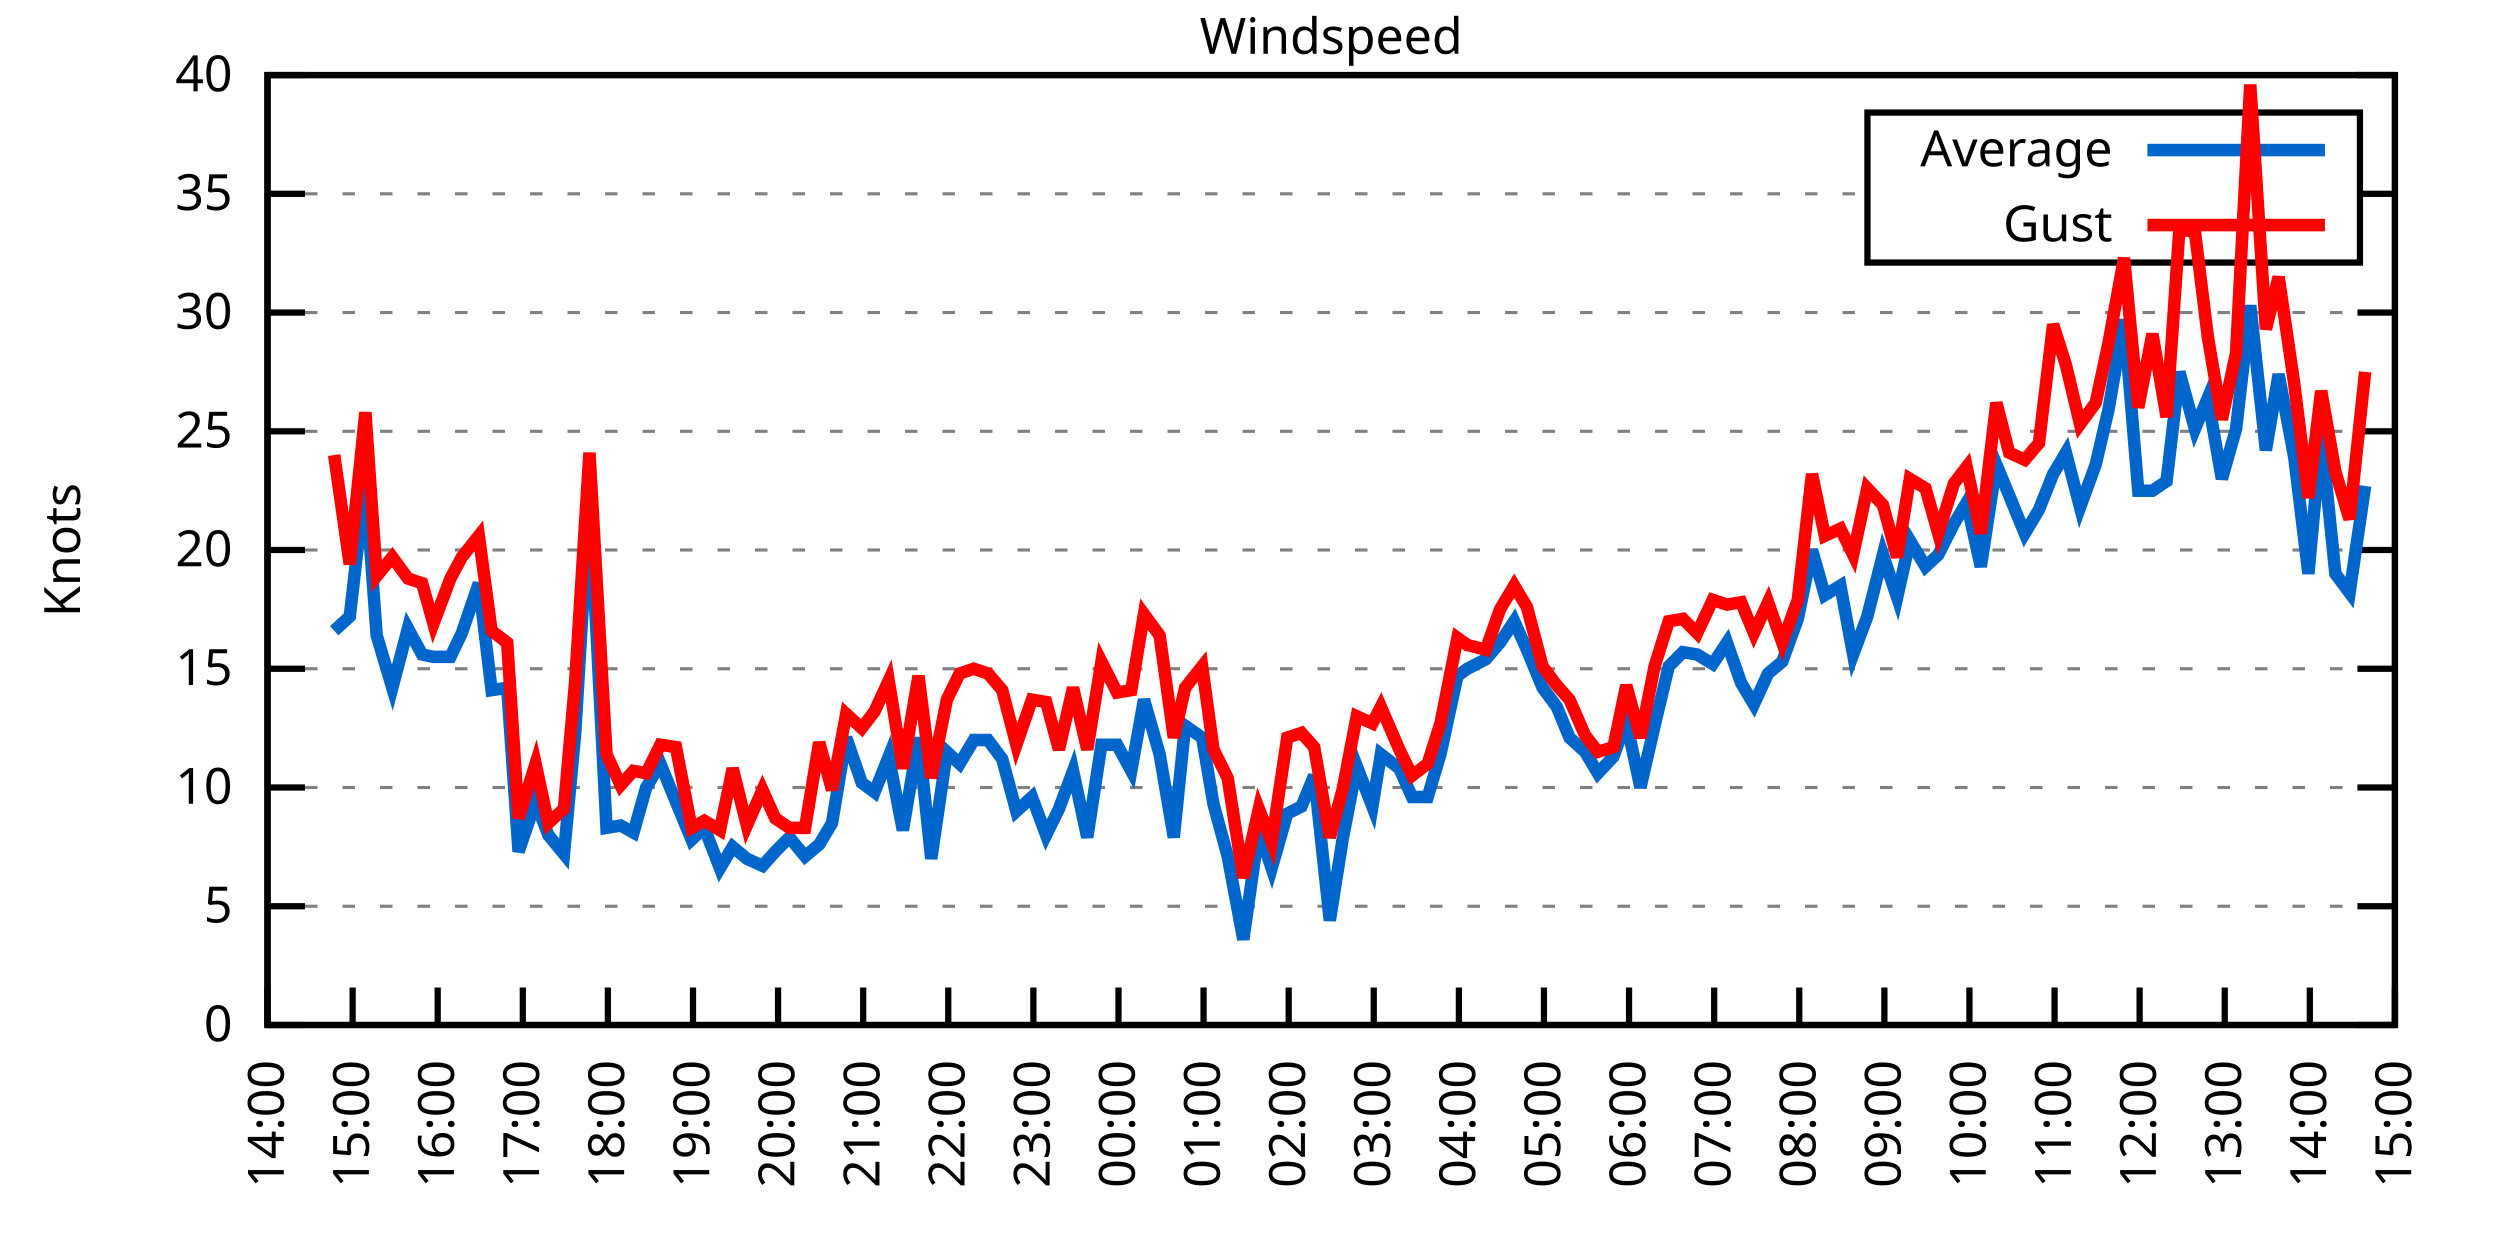
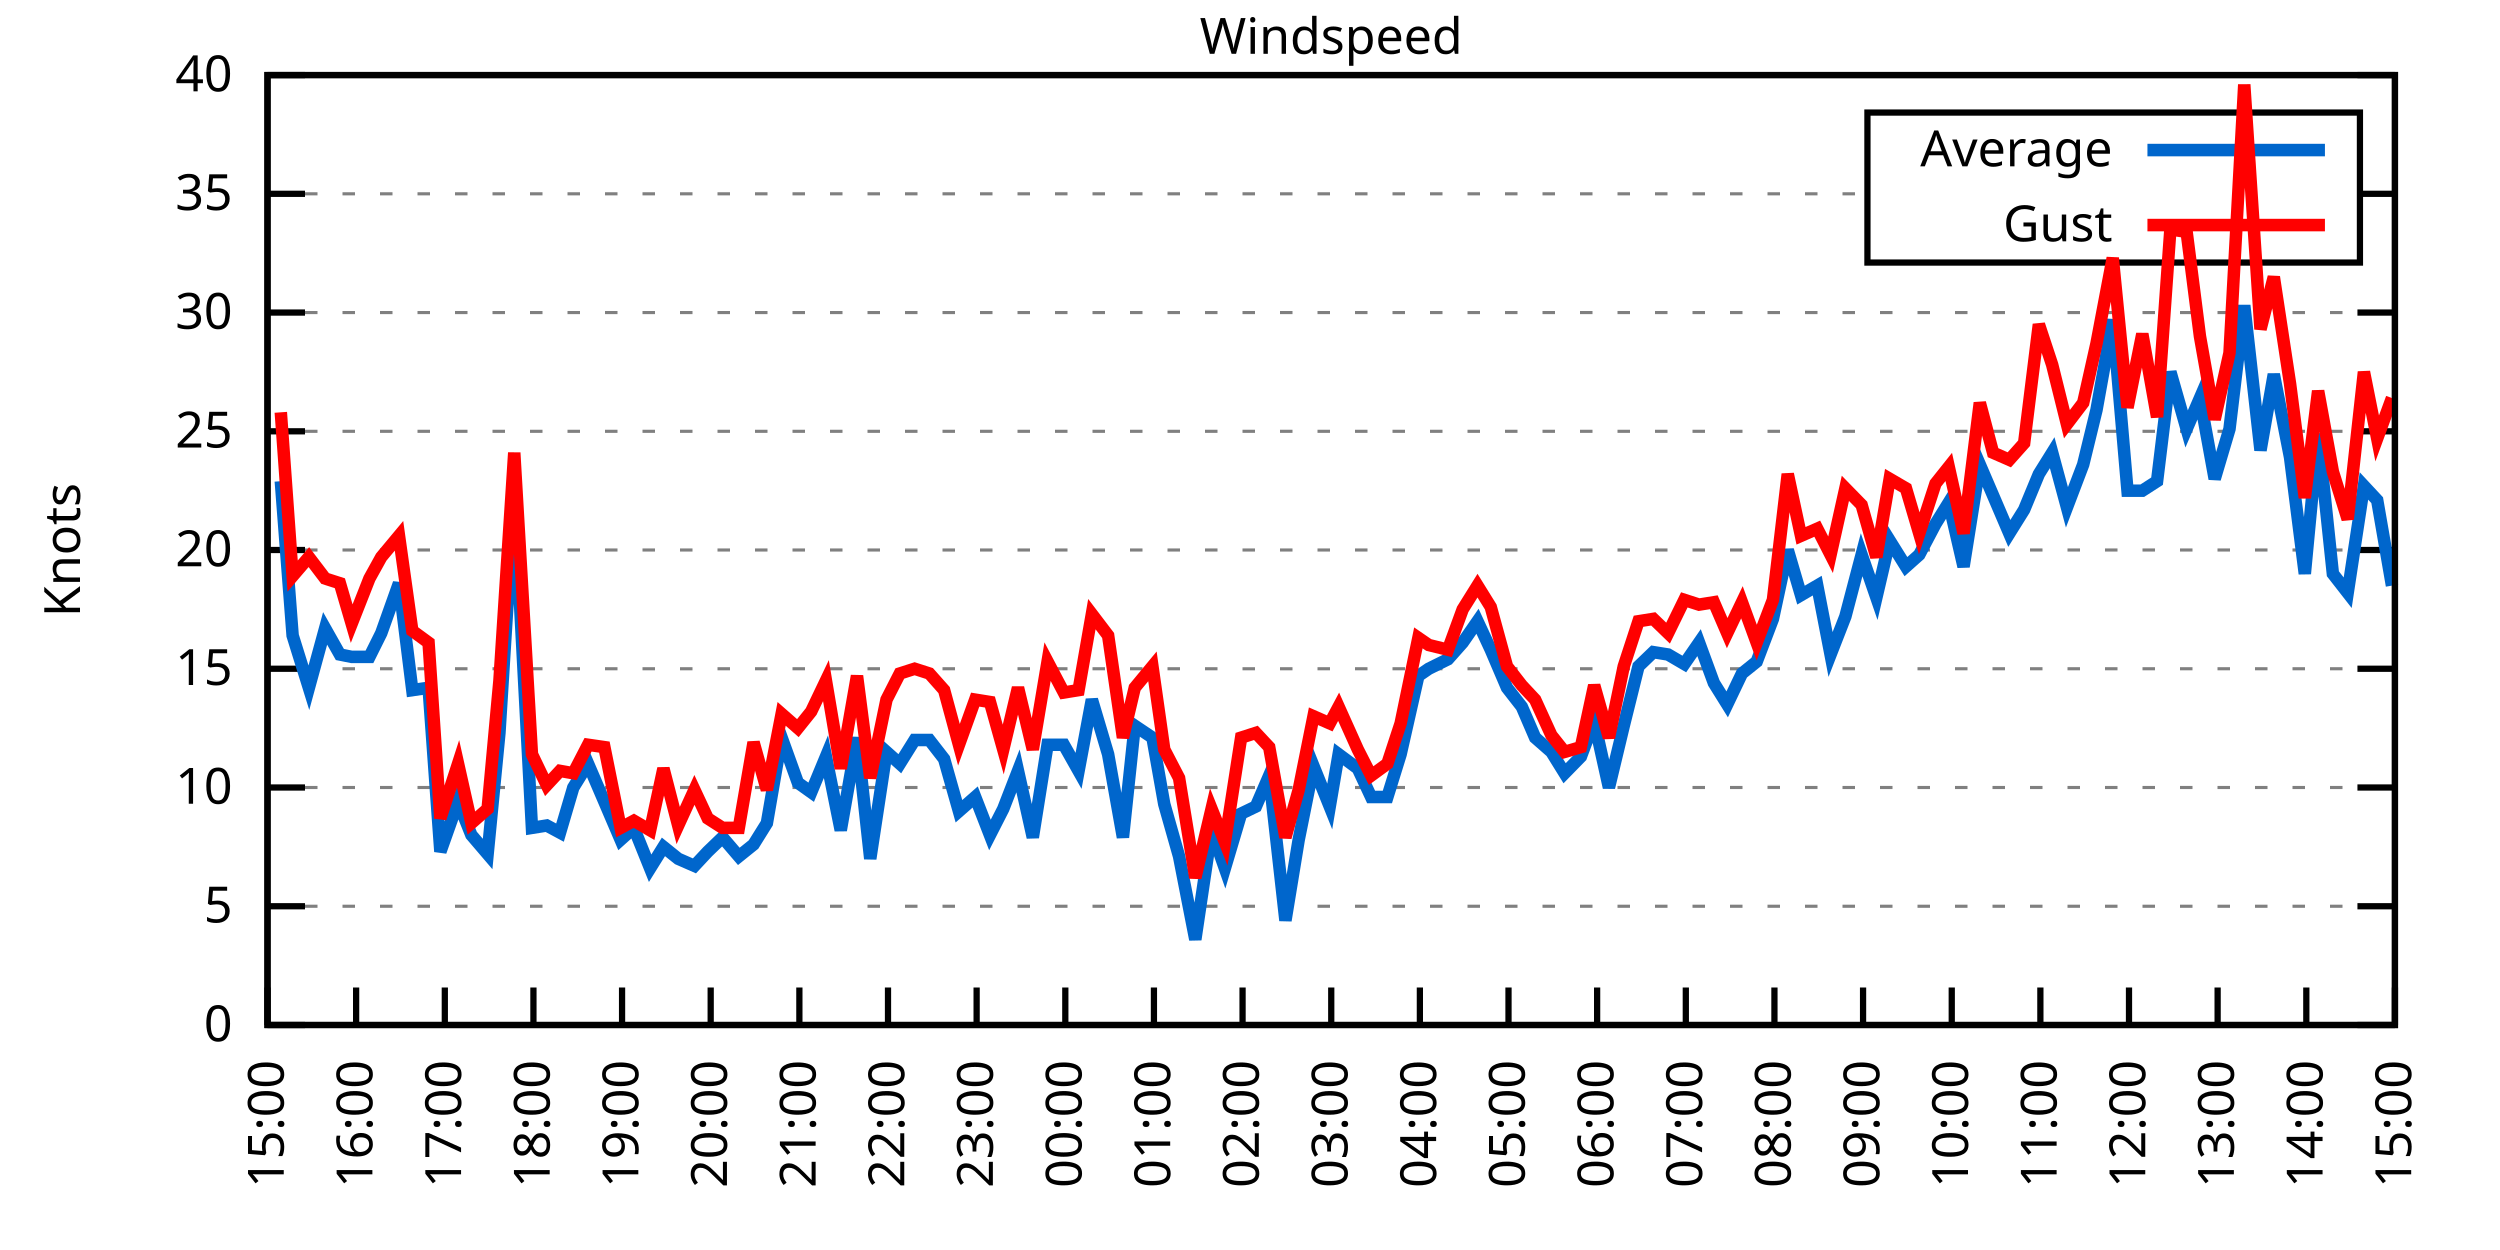
<svg xmlns="http://www.w3.org/2000/svg" xmlns:xlink="http://www.w3.org/1999/xlink" width="400" height="200" viewBox="0 0 400 200">
  <g id="gnuplot_canvas">
    <rect x="0" y="0" width="400" height="200" fill="none" />
    <defs>
      <circle id="gpDot" r="0.5" stroke-width="0.5" stroke="currentColor" />
      <path id="gpPt0" stroke-width="0.333" stroke="currentColor" d="M-1,0 h2 M0,-1 v2" />
      <path id="gpPt1" stroke-width="0.333" stroke="currentColor" d="M-1,-1 L1,1 M1,-1 L-1,1" />
      <path id="gpPt2" stroke-width="0.333" stroke="currentColor" d="M-1,0 L1,0 M0,-1 L0,1 M-1,-1 L1,1 M-1,1 L1,-1" />
      <rect id="gpPt3" stroke-width="0.333" stroke="currentColor" x="-1" y="-1" width="2" height="2" />
      <rect id="gpPt4" stroke-width="0.333" stroke="currentColor" fill="currentColor" x="-1" y="-1" width="2" height="2" />
      <circle id="gpPt5" stroke-width="0.333" stroke="currentColor" cx="0" cy="0" r="1" />
      <use xlink:href="#gpPt5" id="gpPt6" fill="currentColor" stroke="none" />
      <path id="gpPt7" stroke-width="0.333" stroke="currentColor" d="M0,-1.33 L-1.33,0.67 L1.33,0.67 z" />
      <use xlink:href="#gpPt7" id="gpPt8" fill="currentColor" stroke="none" />
      <use xlink:href="#gpPt7" id="gpPt9" stroke="currentColor" transform="rotate(180)" />
      <use xlink:href="#gpPt9" id="gpPt10" fill="currentColor" stroke="none" />
      <use xlink:href="#gpPt3" id="gpPt11" stroke="currentColor" transform="rotate(45)" />
      <use xlink:href="#gpPt11" id="gpPt12" fill="currentColor" stroke="none" />
      <path id="gpPt13" stroke-width="0.333" stroke="currentColor" d="M0,1.330 L1.265,0.411 L0.782,-1.067 L-0.782,-1.076 L-1.265,0.411 z" />
      <use xlink:href="#gpPt13" id="gpPt14" fill="currentColor" stroke="none" />
      <filter id="textbox" filterUnits="objectBoundingBox" x="0" y="0" height="1" width="1">
        <feFlood flood-color="white" flood-opacity="1" result="bgnd" />
        <feComposite in="SourceGraphic" in2="bgnd" operator="atop" />
      </filter>
      <filter id="greybox" filterUnits="objectBoundingBox" x="0" y="0" height="1" width="1">
        <feFlood flood-color="lightgrey" flood-opacity="1" result="grey" />
        <feComposite in="SourceGraphic" in2="grey" operator="atop" />
      </filter>
    </defs>
    <g fill="none" color="white" stroke="currentColor" stroke-width="1.00" stroke-linecap="butt" stroke-linejoin="miter">
</g>
    <g fill="none" color="black" stroke="currentColor" stroke-width="1.00" stroke-linecap="butt" stroke-linejoin="miter">
      <g stroke="none" shape-rendering="crispEdges">
        <polygon fill="rgb(255, 255, 255)" points="42.80,164.00 383.18,164.00 383.18,12.02 42.80,12.02 " />
      </g>
    </g>
    <g fill="none" color="black" stroke="currentColor" stroke-width="1.00" stroke-linecap="butt" stroke-linejoin="miter">
</g>
    <g fill="none" color="black" stroke="black" stroke-width="0.50" stroke-linecap="butt" stroke-linejoin="miter">
</g>
    <g fill="none" color="gray" stroke="currentColor" stroke-width="0.50" stroke-linecap="butt" stroke-linejoin="miter">
      <path stroke="gray" stroke-dasharray="2,4" class="gridline" d="M42.80,164.00 L383.19,164.00  " />
    </g>
    <g fill="none" color="gray" stroke="gray" stroke-width="1.00" stroke-linecap="butt" stroke-linejoin="miter">
</g>
    <g fill="none" color="black" stroke="currentColor" stroke-width="1.00" stroke-linecap="butt" stroke-linejoin="miter">
      <path stroke="black" d="M42.80,164.00 L48.80,164.00 M383.19,164.00 L377.19,164.00  " />
      <g transform="translate(37.20,166.60)" stroke="none" fill="black" font-family="Sans" font-size="8.00" text-anchor="end">
        <text>
          <tspan font-family="Sans"> 0</tspan>
        </text>
      </g>
    </g>
    <g fill="none" color="black" stroke="currentColor" stroke-width="1.00" stroke-linecap="butt" stroke-linejoin="miter">
</g>
    <g fill="none" color="black" stroke="black" stroke-width="0.50" stroke-linecap="butt" stroke-linejoin="miter">
</g>
    <g fill="none" color="gray" stroke="currentColor" stroke-width="0.50" stroke-linecap="butt" stroke-linejoin="miter">
      <path stroke="gray" stroke-dasharray="2,4" class="gridline" d="M42.80,145.00 L383.19,145.00  " />
    </g>
    <g fill="none" color="gray" stroke="gray" stroke-width="1.00" stroke-linecap="butt" stroke-linejoin="miter">
</g>
    <g fill="none" color="black" stroke="currentColor" stroke-width="1.00" stroke-linecap="butt" stroke-linejoin="miter">
      <path stroke="black" d="M42.80,145.00 L48.80,145.00 M383.19,145.00 L377.19,145.00  " />
      <g transform="translate(37.20,147.60)" stroke="none" fill="black" font-family="Sans" font-size="8.00" text-anchor="end">
        <text>
          <tspan font-family="Sans"> 5</tspan>
        </text>
      </g>
    </g>
    <g fill="none" color="black" stroke="currentColor" stroke-width="1.00" stroke-linecap="butt" stroke-linejoin="miter">
</g>
    <g fill="none" color="black" stroke="black" stroke-width="0.50" stroke-linecap="butt" stroke-linejoin="miter">
</g>
    <g fill="none" color="gray" stroke="currentColor" stroke-width="0.50" stroke-linecap="butt" stroke-linejoin="miter">
      <path stroke="gray" stroke-dasharray="2,4" class="gridline" d="M42.80,126.00 L383.19,126.00  " />
    </g>
    <g fill="none" color="gray" stroke="gray" stroke-width="1.00" stroke-linecap="butt" stroke-linejoin="miter">
</g>
    <g fill="none" color="black" stroke="currentColor" stroke-width="1.00" stroke-linecap="butt" stroke-linejoin="miter">
      <path stroke="black" d="M42.80,126.00 L48.80,126.00 M383.19,126.00 L377.19,126.00  " />
      <g transform="translate(37.20,128.60)" stroke="none" fill="black" font-family="Sans" font-size="8.00" text-anchor="end">
        <text>
          <tspan font-family="Sans"> 10</tspan>
        </text>
      </g>
    </g>
    <g fill="none" color="black" stroke="currentColor" stroke-width="1.00" stroke-linecap="butt" stroke-linejoin="miter">
</g>
    <g fill="none" color="black" stroke="black" stroke-width="0.50" stroke-linecap="butt" stroke-linejoin="miter">
</g>
    <g fill="none" color="gray" stroke="currentColor" stroke-width="0.50" stroke-linecap="butt" stroke-linejoin="miter">
      <path stroke="gray" stroke-dasharray="2,4" class="gridline" d="M42.80,107.00 L383.19,107.00  " />
    </g>
    <g fill="none" color="gray" stroke="gray" stroke-width="1.00" stroke-linecap="butt" stroke-linejoin="miter">
</g>
    <g fill="none" color="black" stroke="currentColor" stroke-width="1.00" stroke-linecap="butt" stroke-linejoin="miter">
      <path stroke="black" d="M42.80,107.00 L48.80,107.00 M383.19,107.00 L377.19,107.00  " />
      <g transform="translate(37.20,109.60)" stroke="none" fill="black" font-family="Sans" font-size="8.00" text-anchor="end">
        <text>
          <tspan font-family="Sans"> 15</tspan>
        </text>
      </g>
    </g>
    <g fill="none" color="black" stroke="currentColor" stroke-width="1.00" stroke-linecap="butt" stroke-linejoin="miter">
</g>
    <g fill="none" color="black" stroke="black" stroke-width="0.50" stroke-linecap="butt" stroke-linejoin="miter">
</g>
    <g fill="none" color="gray" stroke="currentColor" stroke-width="0.50" stroke-linecap="butt" stroke-linejoin="miter">
      <path stroke="gray" stroke-dasharray="2,4" class="gridline" d="M42.80,88.00 L383.19,88.00  " />
    </g>
    <g fill="none" color="gray" stroke="gray" stroke-width="1.00" stroke-linecap="butt" stroke-linejoin="miter">
</g>
    <g fill="none" color="black" stroke="currentColor" stroke-width="1.00" stroke-linecap="butt" stroke-linejoin="miter">
      <path stroke="black" d="M42.80,88.00 L48.80,88.00 M383.19,88.00 L377.19,88.00  " />
      <g transform="translate(37.20,90.60)" stroke="none" fill="black" font-family="Sans" font-size="8.00" text-anchor="end">
        <text>
          <tspan font-family="Sans"> 20</tspan>
        </text>
      </g>
    </g>
    <g fill="none" color="black" stroke="currentColor" stroke-width="1.00" stroke-linecap="butt" stroke-linejoin="miter">
</g>
    <g fill="none" color="black" stroke="black" stroke-width="0.50" stroke-linecap="butt" stroke-linejoin="miter">
</g>
    <g fill="none" color="gray" stroke="currentColor" stroke-width="0.50" stroke-linecap="butt" stroke-linejoin="miter">
      <path stroke="gray" stroke-dasharray="2,4" class="gridline" d="M42.80,69.01 L383.19,69.01  " />
    </g>
    <g fill="none" color="gray" stroke="gray" stroke-width="1.00" stroke-linecap="butt" stroke-linejoin="miter">
</g>
    <g fill="none" color="black" stroke="currentColor" stroke-width="1.00" stroke-linecap="butt" stroke-linejoin="miter">
      <path stroke="black" d="M42.80,69.01 L48.80,69.01 M383.19,69.01 L377.19,69.01  " />
      <g transform="translate(37.20,71.61)" stroke="none" fill="black" font-family="Sans" font-size="8.00" text-anchor="end">
        <text>
          <tspan font-family="Sans"> 25</tspan>
        </text>
      </g>
    </g>
    <g fill="none" color="black" stroke="currentColor" stroke-width="1.00" stroke-linecap="butt" stroke-linejoin="miter">
</g>
    <g fill="none" color="black" stroke="black" stroke-width="0.50" stroke-linecap="butt" stroke-linejoin="miter">
</g>
    <g fill="none" color="gray" stroke="currentColor" stroke-width="0.50" stroke-linecap="butt" stroke-linejoin="miter">
      <path stroke="gray" stroke-dasharray="2,4" class="gridline" d="M42.80,50.01 L383.19,50.01  " />
    </g>
    <g fill="none" color="gray" stroke="gray" stroke-width="1.00" stroke-linecap="butt" stroke-linejoin="miter">
</g>
    <g fill="none" color="black" stroke="currentColor" stroke-width="1.00" stroke-linecap="butt" stroke-linejoin="miter">
      <path stroke="black" d="M42.80,50.01 L48.80,50.01 M383.19,50.01 L377.19,50.01  " />
      <g transform="translate(37.20,52.61)" stroke="none" fill="black" font-family="Sans" font-size="8.00" text-anchor="end">
        <text>
          <tspan font-family="Sans"> 30</tspan>
        </text>
      </g>
    </g>
    <g fill="none" color="black" stroke="currentColor" stroke-width="1.00" stroke-linecap="butt" stroke-linejoin="miter">
</g>
    <g fill="none" color="black" stroke="black" stroke-width="0.50" stroke-linecap="butt" stroke-linejoin="miter">
</g>
    <g fill="none" color="gray" stroke="currentColor" stroke-width="0.50" stroke-linecap="butt" stroke-linejoin="miter">
      <path stroke="gray" stroke-dasharray="2,4" class="gridline" d="M42.80,31.01 L298.79,31.01 M377.59,31.01 L383.19,31.01  " />
    </g>
    <g fill="none" color="gray" stroke="gray" stroke-width="1.00" stroke-linecap="butt" stroke-linejoin="miter">
</g>
    <g fill="none" color="black" stroke="currentColor" stroke-width="1.00" stroke-linecap="butt" stroke-linejoin="miter">
      <path stroke="black" d="M42.80,31.01 L48.80,31.01 M383.19,31.01 L377.19,31.01  " />
      <g transform="translate(37.20,33.61)" stroke="none" fill="black" font-family="Sans" font-size="8.00" text-anchor="end">
        <text>
          <tspan font-family="Sans"> 35</tspan>
        </text>
      </g>
    </g>
    <g fill="none" color="black" stroke="currentColor" stroke-width="1.00" stroke-linecap="butt" stroke-linejoin="miter">
</g>
    <g fill="none" color="black" stroke="black" stroke-width="0.50" stroke-linecap="butt" stroke-linejoin="miter">
</g>
    <g fill="none" color="gray" stroke="currentColor" stroke-width="0.50" stroke-linecap="butt" stroke-linejoin="miter">
      <path stroke="gray" stroke-dasharray="2,4" class="gridline" d="M42.80,12.01 L383.19,12.01  " />
    </g>
    <g fill="none" color="gray" stroke="gray" stroke-width="1.00" stroke-linecap="butt" stroke-linejoin="miter">
</g>
    <g fill="none" color="black" stroke="currentColor" stroke-width="1.00" stroke-linecap="butt" stroke-linejoin="miter">
      <path stroke="black" d="M42.80,12.01 L48.80,12.01 M383.19,12.01 L377.19,12.01  " />
      <g transform="translate(37.20,14.61)" stroke="none" fill="black" font-family="Sans" font-size="8.00" text-anchor="end">
        <text>
          <tspan font-family="Sans"> 40</tspan>
        </text>
      </g>
    </g>
    <g fill="none" color="black" stroke="currentColor" stroke-width="1.00" stroke-linecap="butt" stroke-linejoin="miter">
      <path stroke="black" d="M42.80,164.00 L42.80,158.00  " />
      <g transform="translate(45.40,169.60) rotate(270.00)" stroke="none" fill="black" font-family="Sans" font-size="8.00" text-anchor="end">
        <text>
-           <tspan font-family="Sans">14:00</tspan>
-         </text>
-       </g>
-     </g>
-     <g fill="none" color="black" stroke="currentColor" stroke-width="1.00" stroke-linecap="butt" stroke-linejoin="miter">
-       <path stroke="black" d="M56.42,164.00 L56.42,158.00  " />
-       <g transform="translate(59.02,169.60) rotate(270.00)" stroke="none" fill="black" font-family="Sans" font-size="8.00" text-anchor="end">
-         <text>
          <tspan font-family="Sans">15:00</tspan>
        </text>
      </g>
    </g>
    <g fill="none" color="black" stroke="currentColor" stroke-width="1.00" stroke-linecap="butt" stroke-linejoin="miter">
-       <path stroke="black" d="M70.03,164.00 L70.03,158.00  " />
-       <g transform="translate(72.63,169.60) rotate(270.00)" stroke="none" fill="black" font-family="Sans" font-size="8.00" text-anchor="end">
+       <path stroke="black" d="M56.98,164.00 L56.98,158.00  " />
+       <g transform="translate(59.58,169.60) rotate(270.00)" stroke="none" fill="black" font-family="Sans" font-size="8.00" text-anchor="end">
        <text>
          <tspan font-family="Sans">16:00</tspan>
        </text>
      </g>
    </g>
    <g fill="none" color="black" stroke="currentColor" stroke-width="1.00" stroke-linecap="butt" stroke-linejoin="miter">
-       <path stroke="black" d="M83.65,164.00 L83.65,158.00  " />
-       <g transform="translate(86.25,169.60) rotate(270.00)" stroke="none" fill="black" font-family="Sans" font-size="8.00" text-anchor="end">
+       <path stroke="black" d="M71.17,164.00 L71.17,158.00  " />
+       <g transform="translate(73.77,169.60) rotate(270.00)" stroke="none" fill="black" font-family="Sans" font-size="8.00" text-anchor="end">
        <text>
          <tspan font-family="Sans">17:00</tspan>
        </text>
      </g>
    </g>
    <g fill="none" color="black" stroke="currentColor" stroke-width="1.00" stroke-linecap="butt" stroke-linejoin="miter">
-       <path stroke="black" d="M97.26,164.00 L97.26,158.00  " />
-       <g transform="translate(99.86,169.60) rotate(270.00)" stroke="none" fill="black" font-family="Sans" font-size="8.00" text-anchor="end">
+       <path stroke="black" d="M85.35,164.00 L85.35,158.00  " />
+       <g transform="translate(87.95,169.60) rotate(270.00)" stroke="none" fill="black" font-family="Sans" font-size="8.00" text-anchor="end">
        <text>
          <tspan font-family="Sans">18:00</tspan>
        </text>
      </g>
    </g>
    <g fill="none" color="black" stroke="currentColor" stroke-width="1.00" stroke-linecap="butt" stroke-linejoin="miter">
-       <path stroke="black" d="M110.88,164.00 L110.88,158.00  " />
-       <g transform="translate(113.48,169.60) rotate(270.00)" stroke="none" fill="black" font-family="Sans" font-size="8.00" text-anchor="end">
+       <path stroke="black" d="M99.53,164.00 L99.53,158.00  " />
+       <g transform="translate(102.13,169.60) rotate(270.00)" stroke="none" fill="black" font-family="Sans" font-size="8.00" text-anchor="end">
        <text>
          <tspan font-family="Sans">19:00</tspan>
        </text>
      </g>
    </g>
    <g fill="none" color="black" stroke="currentColor" stroke-width="1.00" stroke-linecap="butt" stroke-linejoin="miter">
-       <path stroke="black" d="M124.49,164.00 L124.49,158.00  " />
-       <g transform="translate(127.09,169.60) rotate(270.00)" stroke="none" fill="black" font-family="Sans" font-size="8.00" text-anchor="end">
+       <path stroke="black" d="M113.71,164.00 L113.71,158.00  " />
+       <g transform="translate(116.31,169.60) rotate(270.00)" stroke="none" fill="black" font-family="Sans" font-size="8.00" text-anchor="end">
        <text>
          <tspan font-family="Sans">20:00</tspan>
        </text>
      </g>
    </g>
    <g fill="none" color="black" stroke="currentColor" stroke-width="1.00" stroke-linecap="butt" stroke-linejoin="miter">
-       <path stroke="black" d="M138.11,164.00 L138.11,158.00  " />
-       <g transform="translate(140.71,169.60) rotate(270.00)" stroke="none" fill="black" font-family="Sans" font-size="8.00" text-anchor="end">
+       <path stroke="black" d="M127.90,164.00 L127.90,158.00  " />
+       <g transform="translate(130.50,169.60) rotate(270.00)" stroke="none" fill="black" font-family="Sans" font-size="8.00" text-anchor="end">
        <text>
          <tspan font-family="Sans">21:00</tspan>
        </text>
      </g>
    </g>
    <g fill="none" color="black" stroke="currentColor" stroke-width="1.00" stroke-linecap="butt" stroke-linejoin="miter">
-       <path stroke="black" d="M151.72,164.00 L151.72,158.00  " />
-       <g transform="translate(154.32,169.60) rotate(270.00)" stroke="none" fill="black" font-family="Sans" font-size="8.00" text-anchor="end">
+       <path stroke="black" d="M142.08,164.00 L142.08,158.00  " />
+       <g transform="translate(144.68,169.60) rotate(270.00)" stroke="none" fill="black" font-family="Sans" font-size="8.00" text-anchor="end">
        <text>
          <tspan font-family="Sans">22:00</tspan>
        </text>
      </g>
    </g>
    <g fill="none" color="black" stroke="currentColor" stroke-width="1.00" stroke-linecap="butt" stroke-linejoin="miter">
-       <path stroke="black" d="M165.34,164.00 L165.34,158.00  " />
-       <g transform="translate(167.94,169.60) rotate(270.00)" stroke="none" fill="black" font-family="Sans" font-size="8.00" text-anchor="end">
+       <path stroke="black" d="M156.26,164.00 L156.26,158.00  " />
+       <g transform="translate(158.86,169.60) rotate(270.00)" stroke="none" fill="black" font-family="Sans" font-size="8.00" text-anchor="end">
        <text>
          <tspan font-family="Sans">23:00</tspan>
        </text>
      </g>
    </g>
    <g fill="none" color="black" stroke="currentColor" stroke-width="1.00" stroke-linecap="butt" stroke-linejoin="miter">
-       <path stroke="black" d="M178.96,164.00 L178.96,158.00  " />
-       <g transform="translate(181.56,169.60) rotate(270.00)" stroke="none" fill="black" font-family="Sans" font-size="8.00" text-anchor="end">
+       <path stroke="black" d="M170.45,164.00 L170.45,158.00  " />
+       <g transform="translate(173.05,169.60) rotate(270.00)" stroke="none" fill="black" font-family="Sans" font-size="8.00" text-anchor="end">
        <text>
          <tspan font-family="Sans">00:00</tspan>
        </text>
      </g>
    </g>
    <g fill="none" color="black" stroke="currentColor" stroke-width="1.00" stroke-linecap="butt" stroke-linejoin="miter">
-       <path stroke="black" d="M192.57,164.00 L192.57,158.00  " />
-       <g transform="translate(195.17,169.60) rotate(270.00)" stroke="none" fill="black" font-family="Sans" font-size="8.00" text-anchor="end">
+       <path stroke="black" d="M184.63,164.00 L184.63,158.00  " />
+       <g transform="translate(187.23,169.60) rotate(270.00)" stroke="none" fill="black" font-family="Sans" font-size="8.00" text-anchor="end">
        <text>
          <tspan font-family="Sans">01:00</tspan>
        </text>
      </g>
    </g>
    <g fill="none" color="black" stroke="currentColor" stroke-width="1.00" stroke-linecap="butt" stroke-linejoin="miter">
-       <path stroke="black" d="M206.19,164.00 L206.19,158.00  " />
-       <g transform="translate(208.79,169.60) rotate(270.00)" stroke="none" fill="black" font-family="Sans" font-size="8.00" text-anchor="end">
+       <path stroke="black" d="M198.81,164.00 L198.81,158.00  " />
+       <g transform="translate(201.41,169.60) rotate(270.00)" stroke="none" fill="black" font-family="Sans" font-size="8.00" text-anchor="end">
        <text>
          <tspan font-family="Sans">02:00</tspan>
        </text>
      </g>
    </g>
    <g fill="none" color="black" stroke="currentColor" stroke-width="1.00" stroke-linecap="butt" stroke-linejoin="miter">
-       <path stroke="black" d="M219.80,164.00 L219.80,158.00  " />
-       <g transform="translate(222.40,169.60) rotate(270.00)" stroke="none" fill="black" font-family="Sans" font-size="8.00" text-anchor="end">
+       <path stroke="black" d="M213.00,164.00 L213.00,158.00  " />
+       <g transform="translate(215.60,169.60) rotate(270.00)" stroke="none" fill="black" font-family="Sans" font-size="8.00" text-anchor="end">
        <text>
          <tspan font-family="Sans">03:00</tspan>
        </text>
      </g>
    </g>
    <g fill="none" color="black" stroke="currentColor" stroke-width="1.00" stroke-linecap="butt" stroke-linejoin="miter">
-       <path stroke="black" d="M233.42,164.00 L233.42,158.00  " />
-       <g transform="translate(236.02,169.60) rotate(270.00)" stroke="none" fill="black" font-family="Sans" font-size="8.00" text-anchor="end">
+       <path stroke="black" d="M227.18,164.00 L227.18,158.00  " />
+       <g transform="translate(229.78,169.60) rotate(270.00)" stroke="none" fill="black" font-family="Sans" font-size="8.00" text-anchor="end">
        <text>
          <tspan font-family="Sans">04:00</tspan>
        </text>
      </g>
    </g>
    <g fill="none" color="black" stroke="currentColor" stroke-width="1.00" stroke-linecap="butt" stroke-linejoin="miter">
-       <path stroke="black" d="M247.03,164.00 L247.03,158.00  " />
-       <g transform="translate(249.63,169.60) rotate(270.00)" stroke="none" fill="black" font-family="Sans" font-size="8.00" text-anchor="end">
+       <path stroke="black" d="M241.36,164.00 L241.36,158.00  " />
+       <g transform="translate(243.96,169.60) rotate(270.00)" stroke="none" fill="black" font-family="Sans" font-size="8.00" text-anchor="end">
        <text>
          <tspan font-family="Sans">05:00</tspan>
        </text>
      </g>
    </g>
    <g fill="none" color="black" stroke="currentColor" stroke-width="1.00" stroke-linecap="butt" stroke-linejoin="miter">
-       <path stroke="black" d="M260.65,164.00 L260.65,158.00  " />
-       <g transform="translate(263.25,169.60) rotate(270.00)" stroke="none" fill="black" font-family="Sans" font-size="8.00" text-anchor="end">
+       <path stroke="black" d="M255.54,164.00 L255.54,158.00  " />
+       <g transform="translate(258.14,169.60) rotate(270.00)" stroke="none" fill="black" font-family="Sans" font-size="8.00" text-anchor="end">
        <text>
          <tspan font-family="Sans">06:00</tspan>
        </text>
      </g>
    </g>
    <g fill="none" color="black" stroke="currentColor" stroke-width="1.00" stroke-linecap="butt" stroke-linejoin="miter">
-       <path stroke="black" d="M274.27,164.00 L274.27,158.00  " />
-       <g transform="translate(276.87,169.60) rotate(270.00)" stroke="none" fill="black" font-family="Sans" font-size="8.00" text-anchor="end">
+       <path stroke="black" d="M269.73,164.00 L269.73,158.00  " />
+       <g transform="translate(272.33,169.60) rotate(270.00)" stroke="none" fill="black" font-family="Sans" font-size="8.00" text-anchor="end">
        <text>
          <tspan font-family="Sans">07:00</tspan>
        </text>
      </g>
    </g>
    <g fill="none" color="black" stroke="currentColor" stroke-width="1.00" stroke-linecap="butt" stroke-linejoin="miter">
-       <path stroke="black" d="M287.88,164.00 L287.88,158.00  " />
-       <g transform="translate(290.48,169.60) rotate(270.00)" stroke="none" fill="black" font-family="Sans" font-size="8.00" text-anchor="end">
+       <path stroke="black" d="M283.91,164.00 L283.91,158.00  " />
+       <g transform="translate(286.51,169.60) rotate(270.00)" stroke="none" fill="black" font-family="Sans" font-size="8.00" text-anchor="end">
        <text>
          <tspan font-family="Sans">08:00</tspan>
        </text>
      </g>
    </g>
    <g fill="none" color="black" stroke="currentColor" stroke-width="1.00" stroke-linecap="butt" stroke-linejoin="miter">
-       <path stroke="black" d="M301.50,164.00 L301.50,158.00  " />
-       <g transform="translate(304.10,169.60) rotate(270.00)" stroke="none" fill="black" font-family="Sans" font-size="8.00" text-anchor="end">
+       <path stroke="black" d="M298.09,164.00 L298.09,158.00  " />
+       <g transform="translate(300.69,169.60) rotate(270.00)" stroke="none" fill="black" font-family="Sans" font-size="8.00" text-anchor="end">
        <text>
          <tspan font-family="Sans">09:00</tspan>
        </text>
      </g>
    </g>
    <g fill="none" color="black" stroke="currentColor" stroke-width="1.00" stroke-linecap="butt" stroke-linejoin="miter">
-       <path stroke="black" d="M315.11,164.00 L315.11,158.00  " />
-       <g transform="translate(317.71,169.60) rotate(270.00)" stroke="none" fill="black" font-family="Sans" font-size="8.00" text-anchor="end">
+       <path stroke="black" d="M312.28,164.00 L312.28,158.00  " />
+       <g transform="translate(314.88,169.60) rotate(270.00)" stroke="none" fill="black" font-family="Sans" font-size="8.00" text-anchor="end">
        <text>
          <tspan font-family="Sans">10:00</tspan>
        </text>
      </g>
    </g>
    <g fill="none" color="black" stroke="currentColor" stroke-width="1.00" stroke-linecap="butt" stroke-linejoin="miter">
-       <path stroke="black" d="M328.73,164.00 L328.73,158.00  " />
-       <g transform="translate(331.33,169.60) rotate(270.00)" stroke="none" fill="black" font-family="Sans" font-size="8.00" text-anchor="end">
+       <path stroke="black" d="M326.46,164.00 L326.46,158.00  " />
+       <g transform="translate(329.06,169.60) rotate(270.00)" stroke="none" fill="black" font-family="Sans" font-size="8.00" text-anchor="end">
        <text>
          <tspan font-family="Sans">11:00</tspan>
        </text>
      </g>
    </g>
    <g fill="none" color="black" stroke="currentColor" stroke-width="1.00" stroke-linecap="butt" stroke-linejoin="miter">
-       <path stroke="black" d="M342.34,164.00 L342.34,158.00  " />
-       <g transform="translate(344.94,169.60) rotate(270.00)" stroke="none" fill="black" font-family="Sans" font-size="8.00" text-anchor="end">
+       <path stroke="black" d="M340.64,164.00 L340.64,158.00  " />
+       <g transform="translate(343.24,169.60) rotate(270.00)" stroke="none" fill="black" font-family="Sans" font-size="8.00" text-anchor="end">
        <text>
          <tspan font-family="Sans">12:00</tspan>
        </text>
      </g>
    </g>
    <g fill="none" color="black" stroke="currentColor" stroke-width="1.00" stroke-linecap="butt" stroke-linejoin="miter">
-       <path stroke="black" d="M355.96,164.00 L355.96,158.00  " />
-       <g transform="translate(358.56,169.60) rotate(270.00)" stroke="none" fill="black" font-family="Sans" font-size="8.00" text-anchor="end">
+       <path stroke="black" d="M354.82,164.00 L354.82,158.00  " />
+       <g transform="translate(357.42,169.60) rotate(270.00)" stroke="none" fill="black" font-family="Sans" font-size="8.00" text-anchor="end">
        <text>
          <tspan font-family="Sans">13:00</tspan>
        </text>
      </g>
    </g>
    <g fill="none" color="black" stroke="currentColor" stroke-width="1.00" stroke-linecap="butt" stroke-linejoin="miter">
-       <path stroke="black" d="M369.57,164.00 L369.57,158.00  " />
-       <g transform="translate(372.17,169.60) rotate(270.00)" stroke="none" fill="black" font-family="Sans" font-size="8.00" text-anchor="end">
+       <path stroke="black" d="M369.01,164.00 L369.01,158.00  " />
+       <g transform="translate(371.61,169.60) rotate(270.00)" stroke="none" fill="black" font-family="Sans" font-size="8.00" text-anchor="end">
        <text>
          <tspan font-family="Sans">14:00</tspan>
        </text>
      </g>
    </g>
    <g fill="none" color="black" stroke="currentColor" stroke-width="1.00" stroke-linecap="butt" stroke-linejoin="miter">
      <path stroke="black" d="M383.19,164.00 L383.19,158.00  " />
      <g transform="translate(385.79,169.60) rotate(270.00)" stroke="none" fill="black" font-family="Sans" font-size="8.00" text-anchor="end">
        <text>
          <tspan font-family="Sans">15:00</tspan>
        </text>
      </g>
    </g>
    <g fill="none" color="black" stroke="currentColor" stroke-width="1.00" stroke-linecap="butt" stroke-linejoin="miter">
</g>
    <g fill="none" color="black" stroke="currentColor" stroke-width="1.00" stroke-linecap="butt" stroke-linejoin="miter">
      <path stroke="black" d="M42.80,12.01 L42.80,164.00 L383.19,164.00 L383.19,12.01 L42.80,12.01 Z  " />
    </g>
    <g fill="none" color="black" stroke="currentColor" stroke-width="1.00" stroke-linecap="butt" stroke-linejoin="miter">
</g>
    <g fill="none" color="black" stroke="currentColor" stroke-width="1.00" stroke-linecap="butt" stroke-linejoin="miter">
      <path stroke="black" d="M298.79,42.01 L298.79,18.01 L377.59,18.01 L377.59,42.01 L298.79,42.01 Z  " />
    </g>
    <g id="Windspeed_plot_1">
      <g fill="none" color="white" stroke="black" stroke-width="2.00" stroke-linecap="butt" stroke-linejoin="miter">
</g>
      <g fill="none" color="black" stroke="currentColor" stroke-width="2.00" stroke-linecap="butt" stroke-linejoin="miter">
        <g transform="translate(337.99,26.61)" stroke="none" fill="black" font-family="Sans" font-size="8.00" text-anchor="end">
          <text>
            <tspan font-family="Sans">Average</tspan>
          </text>
        </g>
      </g>
      <g fill="none" color="black" stroke="currentColor" stroke-width="2.00" stroke-linecap="butt" stroke-linejoin="miter">
-         <path stroke="rgb(  0, 102, 204)" d="M343.59,24.01 L371.99,24.01 M53.47,100.92 L55.96,98.64 L58.46,76.99 L60.27,101.68 L62.77,110.04 L65.27,100.54   L67.54,104.72 L69.35,105.10 L72.07,105.10 L73.89,101.30 L76.61,93.32 L78.65,110.42 L81.15,110.04 L82.97,136.26   L85.69,128.28 L87.73,133.60 L90.23,136.64 L92.04,117.26 L94.31,79.27 L97.04,132.46 L99.30,132.08 L101.35,133.22   L103.39,126.00 L105.66,122.20 L108.15,128.28 L110.65,134.36 L112.69,132.46 L115.19,138.92 L117.23,135.50 L119.50,137.40   L122.00,138.54 L124.04,136.26 L126.31,133.98 L128.81,137.02 L131.07,135.12 L133.12,131.70 L135.39,118.02 L137.88,125.24   L139.92,126.76 L142.19,121.06 L144.46,132.84 L146.96,118.02 L149.00,137.40 L151.50,120.30 L153.54,122.20 L155.81,118.40   L158.08,118.40 L160.35,121.44 L162.62,129.80 L165.11,127.52 L167.38,133.60 L169.43,129.42 L171.69,123.34 L173.96,133.98   L176.23,119.16 L178.73,119.16 L181.00,123.34 L183.04,111.94 L185.54,120.68 L187.81,133.98 L189.62,116.12 L192.34,118.02   L194.16,128.66 L196.43,137.02 L198.93,150.32 L201.42,132.84 L203.46,138.92 L205.96,130.18 L208.23,129.04 L210.27,124.10   L212.77,147.28 L214.81,134.36 L217.08,122.58 L219.58,129.04 L220.94,120.68 L223.89,122.96 L225.93,127.52 L228.43,127.52   L230.47,120.68 L233.19,108.14 L234.78,107.00 L237.73,105.48 L240.00,102.82 L242.27,99.40 L244.31,103.96 L246.81,110.04   L249.08,113.08 L251.12,118.02 L253.61,120.30 L255.66,123.72 L258.15,121.06 L260.20,115.36 L262.47,126.00 L264.73,116.12   L267.00,106.62 L269.27,104.34 L271.54,104.72 L274.04,106.24 L276.31,102.82 L278.58,109.28 L280.62,112.70 L282.89,107.76   L285.16,105.86 L287.65,99.02 L289.92,88.00 L291.97,95.22 L294.46,93.70 L296.50,104.72 L298.77,98.64 L301.27,88.76   L303.54,95.60 L305.58,86.49 L308.08,90.66 L310.12,88.76 L312.62,83.83 L314.66,80.41 L316.93,90.66 L319.42,74.33   L321.47,79.27 L323.96,85.35 L326.23,81.55 L328.50,75.85 L330.54,72.43 L332.81,81.17 L335.31,74.33 L337.35,65.59   L339.85,51.15 L342.12,78.51 L344.39,78.51 L346.65,76.99 L348.70,59.51 L351.19,68.63 L353.24,63.69 L355.50,76.61   L357.77,68.63 L360.04,48.87 L362.54,72.05 L364.58,59.89 L367.08,73.19 L369.35,91.80 L371.39,69.39 L373.66,91.80   L375.93,94.84 L378.42,77.75  " />
+         <path stroke="rgb(  0, 102, 204)" d="M343.59,24.01 L371.99,24.01 M44.93,76.99 L46.82,101.68 L49.42,110.04 L52.02,100.54 L54.38,104.72 L56.27,105.10   L59.11,105.10 L61.00,101.30 L63.84,93.32 L65.97,110.42 L68.57,110.04 L70.46,136.26 L73.29,128.28 L75.42,133.60   L78.02,136.64 L79.91,117.26 L82.28,79.27 L85.11,132.46 L87.48,132.08 L89.60,133.22 L91.73,126.00 L94.09,122.20   L96.70,128.28 L99.30,134.36 L101.42,132.46 L104.02,138.92 L106.15,135.50 L108.51,137.40 L111.11,138.54 L113.24,136.26   L115.61,133.98 L118.21,137.02 L120.57,135.12 L122.70,131.70 L125.06,118.02 L127.66,125.24 L129.79,126.76 L132.15,121.06   L134.52,132.84 L137.12,118.02 L139.24,137.40 L141.84,120.30 L143.97,122.20 L146.34,118.40 L148.70,118.40 L151.06,121.44   L153.43,129.80 L156.03,127.52 L158.39,133.60 L160.52,129.42 L162.88,123.34 L165.25,133.98 L167.61,119.16 L170.21,119.16   L172.57,123.34 L174.70,111.94 L177.30,120.68 L179.67,133.98 L181.56,116.12 L184.39,118.02 L186.28,128.66 L188.65,137.02   L191.25,150.32 L193.85,132.84 L195.98,138.92 L198.58,130.18 L200.94,129.04 L203.07,124.10 L205.67,147.28 L207.79,134.36   L210.16,122.58 L212.76,129.04 L214.18,120.68 L217.25,122.96 L219.38,127.52 L221.98,127.52 L224.10,120.68 L226.94,108.14   L228.60,107.00 L231.67,105.48 L234.03,102.82 L236.40,99.40 L238.52,103.96 L241.12,110.04 L243.49,113.08 L245.62,118.02   L248.22,120.30 L250.34,123.72 L252.94,121.06 L255.07,115.36 L257.43,126.00 L259.80,116.12 L262.16,106.62 L264.53,104.34   L266.89,104.72 L269.49,106.24 L271.85,102.82 L274.22,109.28 L276.35,112.70 L278.71,107.76 L281.07,105.86 L283.67,99.02   L286.04,88.00 L288.16,95.22 L290.76,93.70 L292.89,104.72 L295.26,98.64 L297.86,88.76 L300.22,95.60 L302.35,86.49   L304.95,90.66 L307.08,88.76 L309.68,83.83 L311.80,80.41 L314.17,90.66 L316.77,74.33 L318.89,79.27 L321.49,85.35   L323.86,81.55 L326.22,75.85 L328.35,72.43 L330.71,81.17 L333.31,74.33 L335.44,65.59 L338.04,51.15 L340.40,78.51   L342.77,78.51 L345.13,76.99 L347.26,59.51 L349.86,68.63 L351.99,63.69 L354.35,76.61 L356.72,68.63 L359.08,48.87   L361.68,72.05 L363.81,59.89 L366.41,73.19 L368.77,91.80 L370.90,69.39 L373.26,91.80 L375.63,94.84 L378.23,77.75   L380.35,80.03 L382.72,93.70  " />
      </g>
    </g>
    <g id="Windspeed_plot_2">
      <g fill="none" color="black" stroke="currentColor" stroke-width="2.00" stroke-linecap="butt" stroke-linejoin="miter">
        <g transform="translate(337.99,38.61)" stroke="none" fill="black" font-family="Sans" font-size="8.00" text-anchor="end">
          <text>
            <tspan font-family="Sans">Gust</tspan>
          </text>
        </g>
      </g>
      <g fill="none" color="black" stroke="currentColor" stroke-width="2.00" stroke-linecap="butt" stroke-linejoin="miter">
-         <path stroke="rgb(255,   0,   0)" d="M343.59,36.01 L371.99,36.01 M53.47,72.81 L55.96,90.28 L58.46,65.97 L60.27,92.18 L62.77,89.14 L65.27,92.56   L67.54,93.32 L69.35,99.78 L72.07,92.56 L73.89,89.14 L76.61,85.73 L78.65,100.92 L81.15,102.82 L82.97,130.94   L85.69,122.20 L87.73,131.70 L90.23,129.42 L92.04,108.90 L94.31,72.43 L97.04,120.68 L99.30,125.62 L101.35,123.34   L103.39,123.72 L105.66,119.16 L108.15,119.54 L110.65,132.46 L112.69,131.32 L115.19,132.84 L117.23,122.96 L119.50,132.08   L122.00,126.38 L124.04,130.94 L126.31,132.46 L128.81,132.46 L131.07,118.78 L133.12,126.38 L135.39,114.22 L137.88,116.50   L139.92,113.84 L142.19,108.90 L144.46,122.96 L146.96,108.14 L149.00,124.48 L151.50,111.94 L153.54,107.76 L155.81,107.00   L158.08,107.76 L160.35,110.42 L162.62,119.16 L165.11,111.94 L167.38,112.32 L169.43,119.92 L171.69,110.04 L173.96,119.92   L176.23,105.86 L178.73,110.80 L181.00,110.42 L183.04,98.26 L185.54,101.68 L187.81,118.02 L189.62,110.04 L192.34,106.62   L194.16,119.92 L196.43,124.48 L198.93,140.44 L201.42,129.42 L203.46,134.74 L205.96,118.02 L208.23,117.26 L210.27,119.54   L212.77,133.98 L214.81,126.38 L217.08,114.60 L219.58,115.74 L220.94,113.08 L223.89,119.92 L225.93,124.10 L228.43,122.20   L230.47,115.74 L233.19,102.06 L234.78,103.20 L237.73,103.96 L240.00,97.50 L242.27,93.70 L244.31,97.12 L246.81,106.62   L249.08,109.66 L251.12,111.94 L253.61,117.64 L255.66,120.30 L258.15,119.54 L260.20,109.66 L262.47,118.02 L264.73,106.62   L267.00,99.40 L269.27,99.02 L271.54,101.30 L274.04,95.98 L276.31,96.74 L278.58,96.36 L280.62,101.30 L282.89,96.36   L285.16,102.82 L287.65,95.98 L289.92,75.85 L291.97,85.73 L294.46,84.59 L296.50,88.76 L298.77,78.13 L301.27,80.79   L303.54,89.14 L305.58,76.61 L308.08,78.13 L310.12,85.35 L312.62,77.37 L314.66,74.71 L316.93,85.35 L319.42,64.45   L321.47,72.43 L323.96,73.57 L326.23,70.91 L328.50,51.91 L330.54,58.37 L332.81,67.87 L335.31,64.45 L337.35,54.95   L339.85,41.27 L342.12,65.21 L344.39,53.43 L346.65,66.73 L348.70,36.71 L351.19,37.09 L353.24,53.81 L355.50,67.11   L357.77,56.47 L360.04,13.53 L362.54,52.67 L364.58,44.31 L367.08,61.41 L369.35,79.65 L371.39,62.55 L373.66,75.47   L375.93,83.07 L378.42,59.51  " />
+         <path stroke="rgb(255,   0,   0)" d="M343.59,36.01 L371.99,36.01 M44.93,65.97 L46.82,92.18 L49.42,89.14 L52.02,92.56 L54.38,93.32 L56.27,99.78   L59.11,92.56 L61.00,89.14 L63.84,85.73 L65.97,100.92 L68.57,102.82 L70.46,130.94 L73.29,122.20 L75.42,131.70   L78.02,129.42 L79.91,108.90 L82.28,72.43 L85.11,120.68 L87.48,125.62 L89.60,123.34 L91.73,123.72 L94.09,119.16   L96.70,119.54 L99.30,132.46 L101.42,131.32 L104.02,132.84 L106.15,122.96 L108.51,132.08 L111.11,126.38 L113.24,130.94   L115.61,132.46 L118.21,132.46 L120.57,118.78 L122.70,126.38 L125.06,114.22 L127.66,116.50 L129.79,113.84 L132.15,108.90   L134.52,122.96 L137.12,108.14 L139.24,124.48 L141.84,111.94 L143.97,107.76 L146.34,107.00 L148.70,107.76 L151.06,110.42   L153.43,119.16 L156.03,111.94 L158.39,112.32 L160.52,119.92 L162.88,110.04 L165.25,119.92 L167.61,105.86 L170.21,110.80   L172.57,110.42 L174.70,98.26 L177.30,101.68 L179.67,118.02 L181.56,110.04 L184.39,106.62 L186.28,119.92 L188.65,124.48   L191.25,140.44 L193.85,129.42 L195.98,134.74 L198.58,118.02 L200.94,117.26 L203.07,119.54 L205.67,133.98 L207.79,126.38   L210.16,114.60 L212.76,115.74 L214.18,113.08 L217.25,119.92 L219.38,124.10 L221.98,122.20 L224.10,115.74 L226.94,102.06   L228.60,103.20 L231.67,103.96 L234.03,97.50 L236.40,93.70 L238.52,97.12 L241.12,106.62 L243.49,109.66 L245.62,111.94   L248.22,117.64 L250.34,120.30 L252.94,119.54 L255.07,109.66 L257.43,118.02 L259.80,106.62 L262.16,99.40 L264.53,99.02   L266.89,101.30 L269.49,95.98 L271.85,96.74 L274.22,96.36 L276.35,101.30 L278.71,96.36 L281.07,102.82 L283.67,95.98   L286.04,75.85 L288.16,85.73 L290.76,84.59 L292.89,88.76 L295.26,78.13 L297.86,80.79 L300.22,89.14 L302.35,76.61   L304.95,78.13 L307.08,85.35 L309.68,77.37 L311.80,74.71 L314.17,85.35 L316.77,64.45 L318.89,72.43 L321.49,73.57   L323.86,70.91 L326.22,51.91 L328.35,58.37 L330.71,67.87 L333.31,64.45 L335.44,54.95 L338.04,41.27 L340.40,65.21   L342.77,53.43 L345.13,66.73 L347.26,36.71 L349.86,37.09 L351.99,53.81 L354.35,67.11 L356.72,56.47 L359.08,13.53   L361.68,52.67 L363.81,44.31 L366.41,61.41 L368.77,79.65 L370.90,62.55 L373.26,75.47 L375.63,83.07 L378.23,59.51   L380.35,70.15 L382.72,63.69  " />
      </g>
    </g>
    <g fill="none" color="black" stroke="currentColor" stroke-width="2.00" stroke-linecap="butt" stroke-linejoin="miter">
</g>
    <g fill="none" color="black" stroke="black" stroke-width="1.00" stroke-linecap="butt" stroke-linejoin="miter">
</g>
    <g fill="none" color="black" stroke="currentColor" stroke-width="1.00" stroke-linecap="butt" stroke-linejoin="miter">
      <path stroke="black" d="M42.80,12.01 L42.80,164.00 L383.19,164.00 L383.19,12.01 L42.80,12.01 Z  " />
      <g transform="translate(12.80,88.01) rotate(270.00)" stroke="none" fill="black" font-family="Sans" font-size="8.00" text-anchor="middle">
        <text>
          <tspan font-family="Sans">Knots</tspan>
        </text>
      </g>
    </g>
    <g fill="none" color="black" stroke="currentColor" stroke-width="1.00" stroke-linecap="butt" stroke-linejoin="miter">
</g>
    <g fill="none" color="black" stroke="currentColor" stroke-width="1.00" stroke-linecap="butt" stroke-linejoin="miter">
      <g transform="translate(212.99,8.61)" stroke="none" fill="black" font-family="Sans" font-size="8.00" text-anchor="middle">
        <text>
          <tspan font-family="Sans">Windspeed</tspan>
        </text>
      </g>
    </g>
    <g fill="none" color="black" stroke="currentColor" stroke-width="1.00" stroke-linecap="butt" stroke-linejoin="miter">
</g>
  </g>
</svg>
